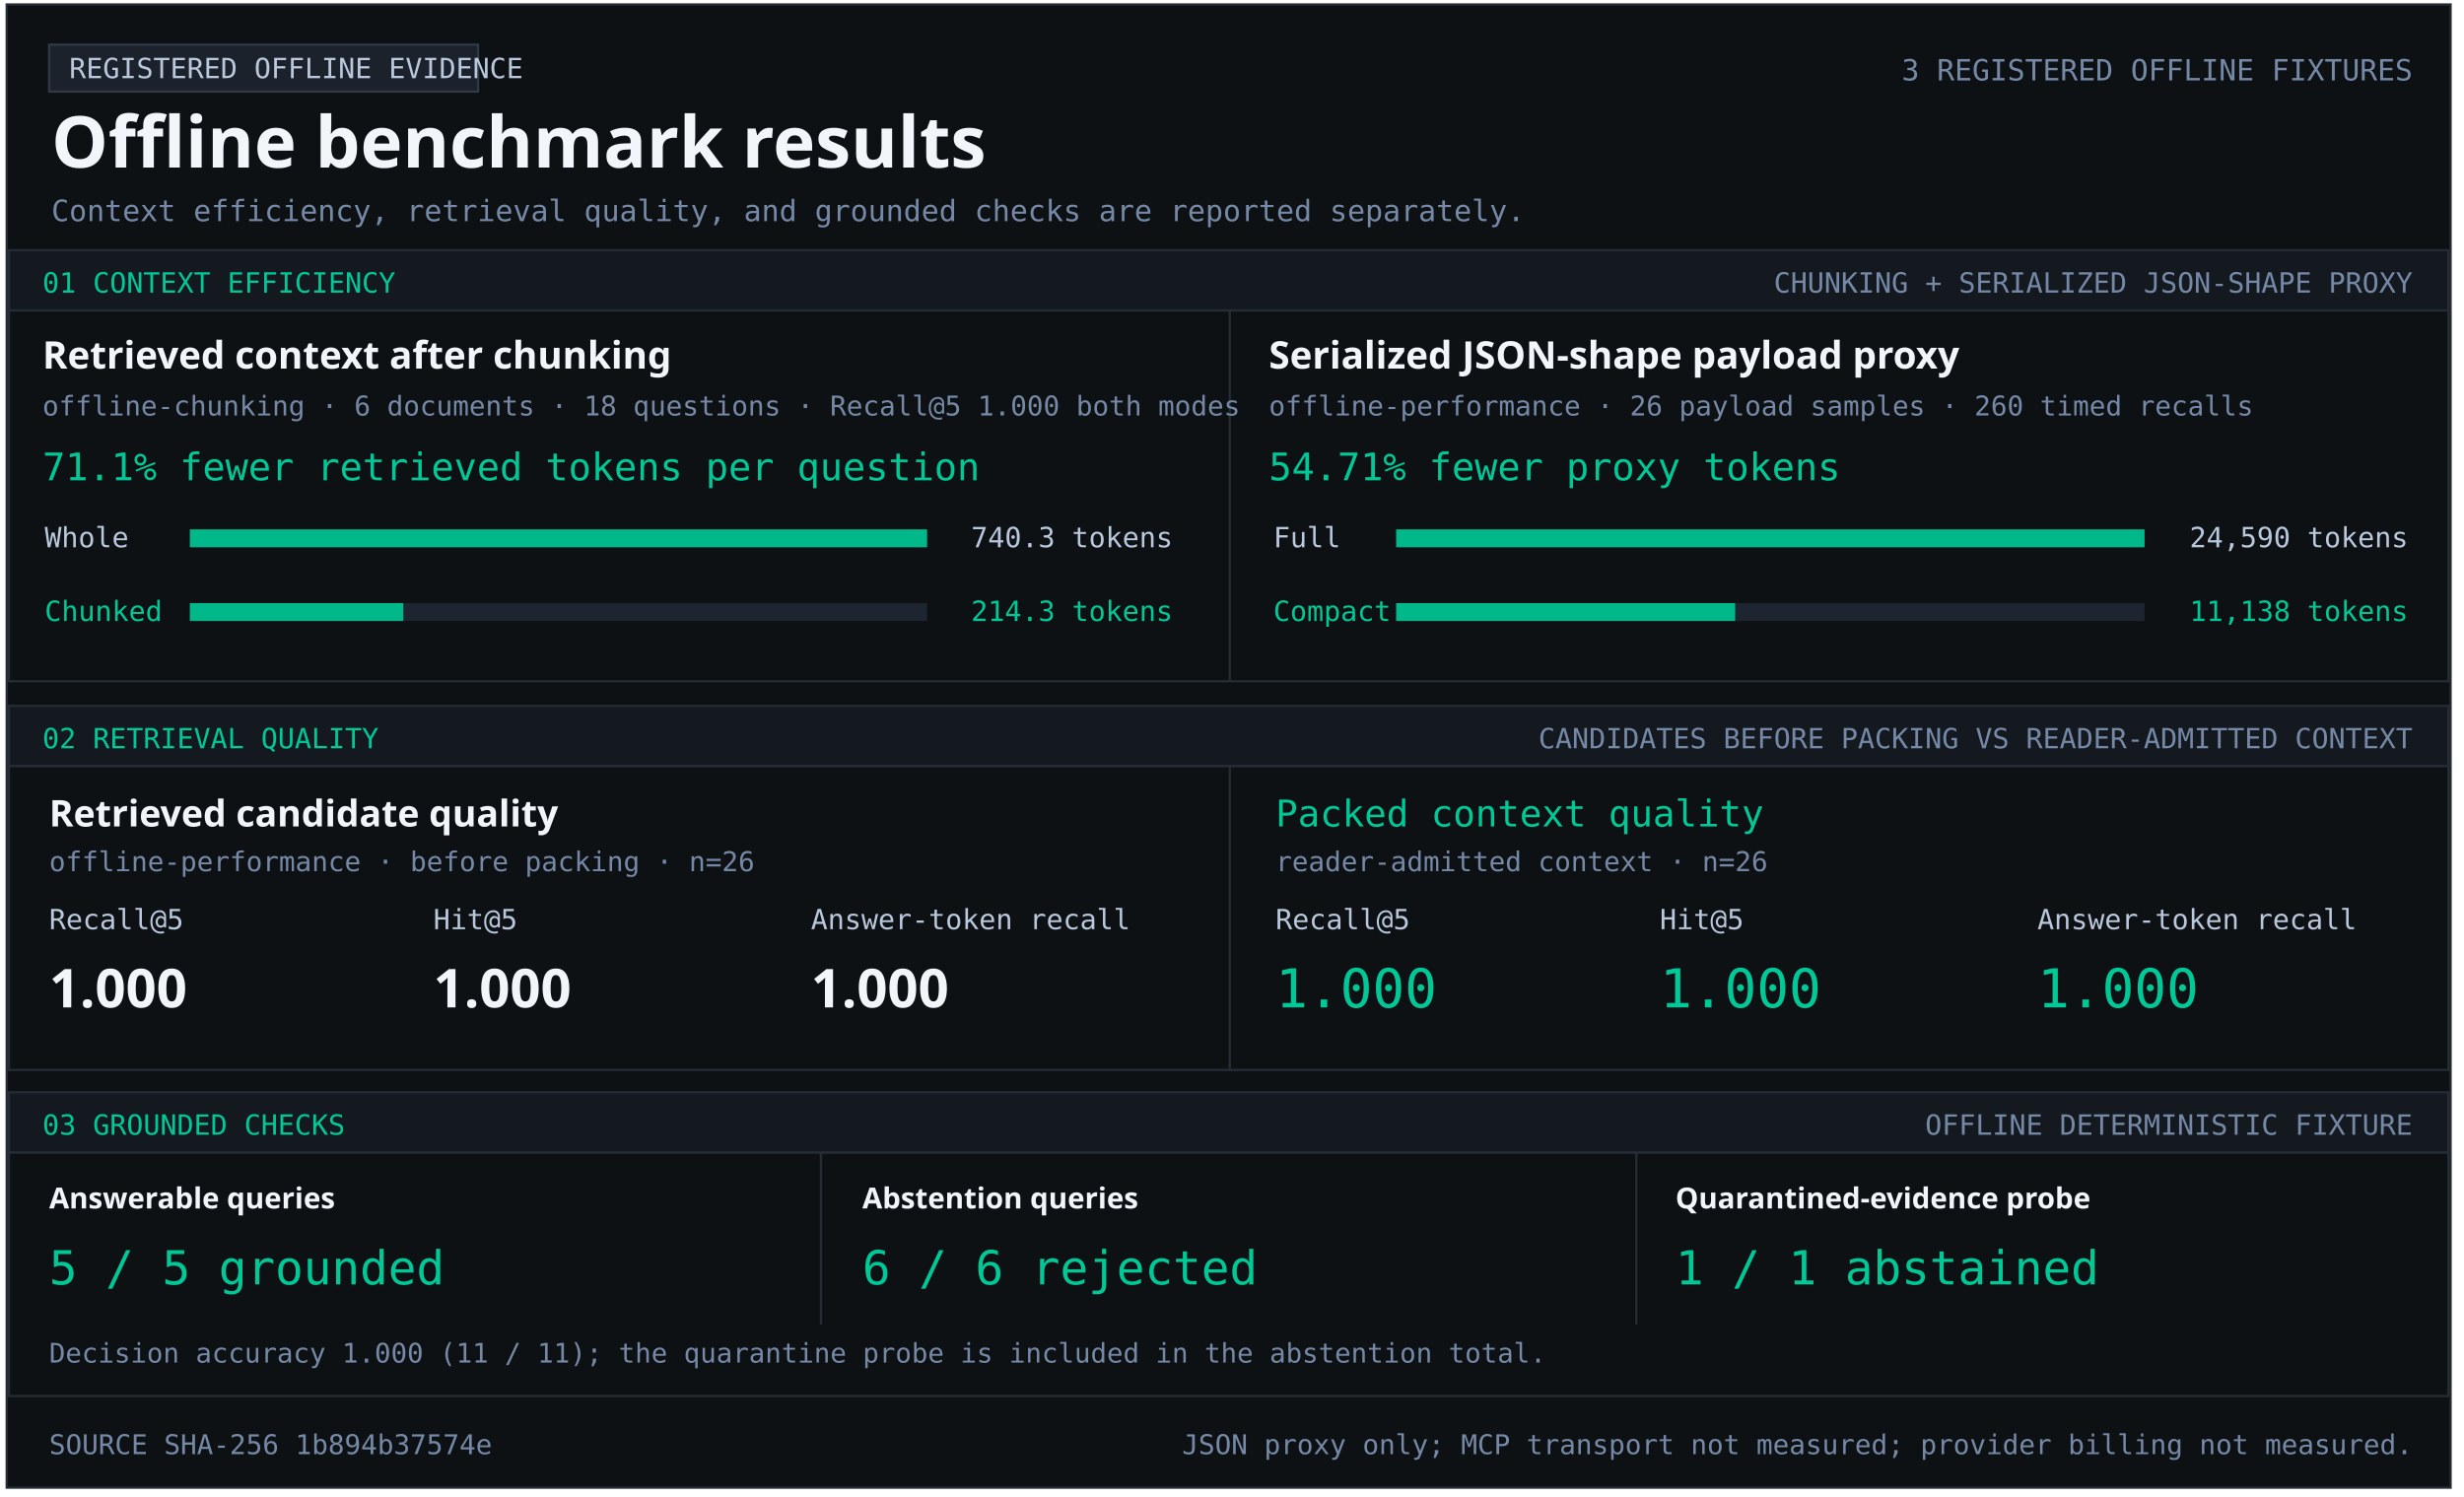
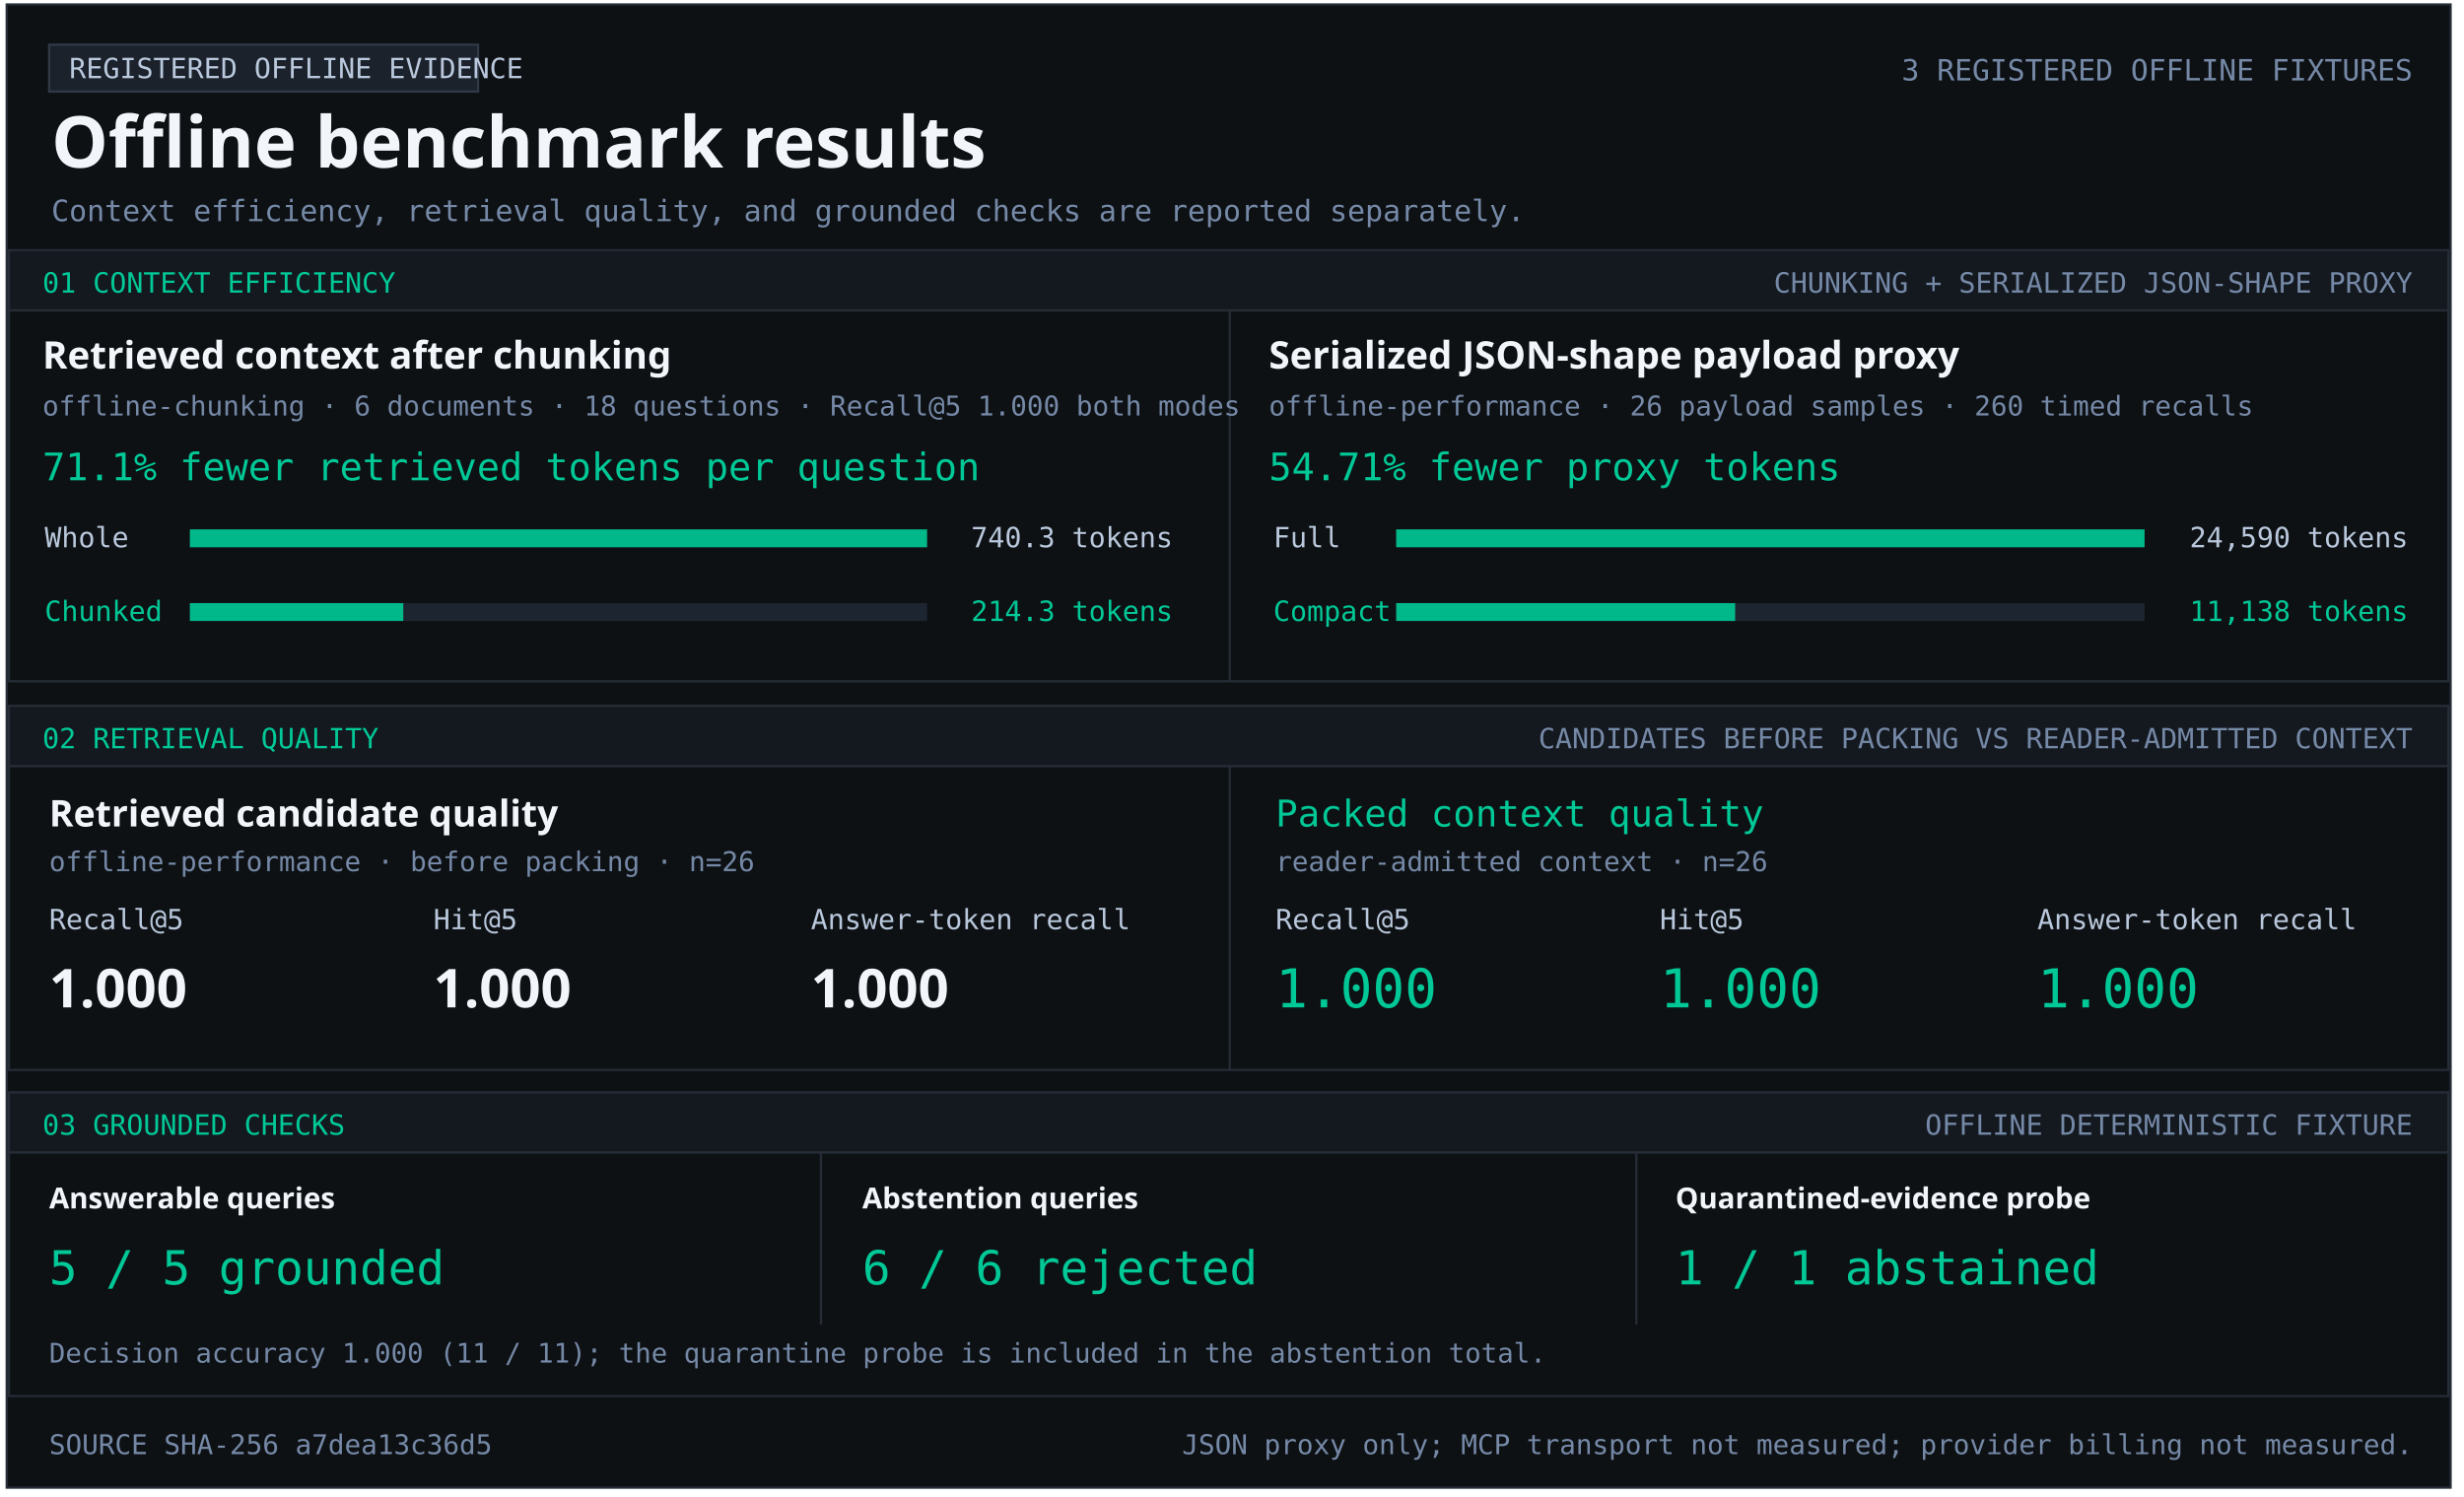
<svg xmlns="http://www.w3.org/2000/svg" width="1103" height="670" viewBox="0 0 1103 670" role="img" aria-labelledby="title desc">
  <style>text{font-family:Consolas,monospace;fill:#b9c8dc} .heading{font-family:Segoe UI,sans-serif;font-weight:700;fill:#f2f5f9} .green{fill:#00c896}.muted{fill:#7589a7}</style>
  <rect x="3" y="2" width="1094" height="664" fill="#0e1114" stroke="#252c36" />
  <rect x="22" y="20" width="192" height="21" fill="#1c222b" stroke="#303a47" />
  <text x="31" y="35" font-size="12.5" text-anchor="start">REGISTERED OFFLINE EVIDENCE</text>
  <text x="23" y="75" font-size="32" class="heading" text-anchor="start">Offline benchmark results</text>
  <text x="1080" y="36" font-size="13.1" class="muted" text-anchor="end">3 REGISTERED OFFLINE FIXTURES</text>
  <text x="23" y="99" font-size="13.2" class="muted" text-anchor="start">Context efficiency, retrieval quality, and grounded checks are reported separately.</text>
  <rect x="4" y="112" width="1092" height="27" fill="#141920" stroke="#252c36" />
  <text x="19" y="131" font-size="12.5" class="green" text-anchor="start">01  CONTEXT EFFICIENCY</text>
  <text x="1080" y="131" font-size="12.5" class="muted" text-anchor="end">CHUNKING + SERIALIZED JSON-SHAPE PROXY</text>
  <rect x="4" y="139" width="1092" height="166" fill="#0e1114" stroke="#252c36" />
  <rect x="550" y="139" width="1" height="166" fill="#252c36" />
  <text x="19" y="165" font-size="17" class="heading" text-anchor="start">Retrieved context after chunking</text>
  <text x="19" y="186" font-size="12.2" class="muted" text-anchor="start">offline-chunking · 6 documents · 18 questions · Recall@5 1.000 both modes</text>
  <text x="19" y="215" font-size="17" class="green" text-anchor="start">71.1% fewer retrieved tokens per question</text>
  <text x="20" y="245" font-size="12.5" text-anchor="start">Whole</text>
  <rect x="85" y="237" width="330" height="8" fill="#1d2530" />
  <rect x="85" y="237" width="330.00" height="8" fill="#00b889" />
  <text x="525" y="245" font-size="12.5" text-anchor="end">740.3 tokens</text>
  <text x="20" y="278" font-size="12.5" class="green" text-anchor="start">Chunked</text>
  <rect x="85" y="270" width="330" height="8" fill="#1d2530" />
  <rect x="85" y="270" width="95.53" height="8" fill="#00b889" />
  <text x="525" y="278" font-size="12.5" class="green" text-anchor="end">214.3 tokens</text>
  <text x="568" y="165" font-size="17" class="heading" text-anchor="start">Serialized JSON-shape payload proxy</text>
  <text x="568" y="186" font-size="12.2" class="muted" text-anchor="start">offline-performance · 26 payload samples · 260 timed recalls</text>
  <text x="568" y="215" font-size="17" class="green" text-anchor="start">54.71% fewer proxy tokens</text>
  <text x="570" y="245" font-size="12.5" text-anchor="start">Full</text>
  <rect x="625" y="237" width="335" height="8" fill="#1d2530" />
  <rect x="625" y="237" width="335.00" height="8" fill="#00b889" />
  <text x="1078" y="245" font-size="12.5" text-anchor="end">24,590 tokens</text>
  <text x="570" y="278" font-size="12.5" class="green" text-anchor="start">Compact</text>
  <rect x="625" y="270" width="335" height="8" fill="#1d2530" />
  <rect x="625" y="270" width="151.74" height="8" fill="#00b889" />
  <text x="1078" y="278" font-size="12.5" class="green" text-anchor="end">11,138 tokens</text>
  <rect x="4" y="316" width="1092" height="27" fill="#141920" stroke="#252c36" />
  <text x="19" y="335" font-size="12.5" class="green" text-anchor="start">02  RETRIEVAL QUALITY</text>
  <text x="1080" y="335" font-size="12.5" class="muted" text-anchor="end">CANDIDATES BEFORE PACKING VS READER-ADMITTED CONTEXT</text>
  <rect x="4" y="343" width="1092" height="136" fill="#0e1114" stroke="#252c36" />
  <rect x="550" y="343" width="1" height="136" fill="#252c36" />
  <text x="22" y="370" font-size="16.5" class="heading" text-anchor="start">Retrieved candidate quality</text>
  <text x="22" y="390" font-size="12.2" class="muted" text-anchor="start">offline-performance · before packing · n=26</text>
  <text x="22" y="416" font-size="12.5" text-anchor="start">Recall@5</text>
  <text x="194" y="416" font-size="12.5" text-anchor="start">Hit@5</text>
  <text x="363" y="416" font-size="12.5" text-anchor="start">Answer-token recall</text>
  <text x="22" y="451" font-size="24" class="heading" text-anchor="start">1.000</text>
  <text x="194" y="451" font-size="24" class="heading" text-anchor="start">1.000</text>
  <text x="363" y="451" font-size="24" class="heading" text-anchor="start">1.000</text>
  <text x="571" y="370" font-size="16.5" class="green" text-anchor="start">Packed context quality</text>
  <text x="571" y="390" font-size="12.2" class="muted" text-anchor="start">reader-admitted context · n=26</text>
  <text x="571" y="416" font-size="12.5" text-anchor="start">Recall@5</text>
  <text x="743" y="416" font-size="12.5" text-anchor="start">Hit@5</text>
  <text x="912" y="416" font-size="12.5" text-anchor="start">Answer-token recall</text>
  <text x="571" y="451" font-size="24" class="green" text-anchor="start">1.000</text>
  <text x="743" y="451" font-size="24" class="green" text-anchor="start">1.000</text>
  <text x="912" y="451" font-size="24" class="green" text-anchor="start">1.000</text>
  <rect x="4" y="489" width="1092" height="27" fill="#141920" stroke="#252c36" />
  <text x="19" y="508" font-size="12.5" class="green" text-anchor="start">03  GROUNDED CHECKS</text>
  <text x="1080" y="508" font-size="12.5" class="muted" text-anchor="end">OFFLINE DETERMINISTIC FIXTURE</text>
  <rect x="4" y="516" width="1092" height="109" fill="#0e1114" stroke="#252c36" />
  <rect x="367" y="516" width="1" height="77" fill="#252c36" />
  <rect x="732" y="516" width="1" height="77" fill="#252c36" />
  <text x="22" y="541" font-size="13" class="heading" text-anchor="start">Answerable queries</text>
  <text x="22" y="575" font-size="21" class="green" text-anchor="start">5 / 5 grounded</text>
  <text x="386" y="541" font-size="13" class="heading" text-anchor="start">Abstention queries</text>
  <text x="386" y="575" font-size="21" class="green" text-anchor="start">6 / 6 rejected</text>
  <text x="750" y="541" font-size="13" class="heading" text-anchor="start">Quarantined-evidence probe</text>
  <text x="750" y="575" font-size="21" class="green" text-anchor="start">1 / 1 abstained</text>
  <text x="22" y="610" font-size="12.1" class="muted" text-anchor="start">Decision accuracy 1.000 (11 / 11); the quarantine probe is included in the abstention total.</text>
-   <text x="22" y="651" font-size="12.2" class="muted" text-anchor="start">SOURCE SHA-256  1b894b37574e</text>
+   <text x="22" y="651" font-size="12.2" class="muted" text-anchor="start">SOURCE SHA-256  a7dea13c36d5</text>
  <text x="1080" y="651" font-size="12.2" class="muted" text-anchor="end">JSON proxy only; MCP transport not measured; provider billing not measured.</text>
</svg>
